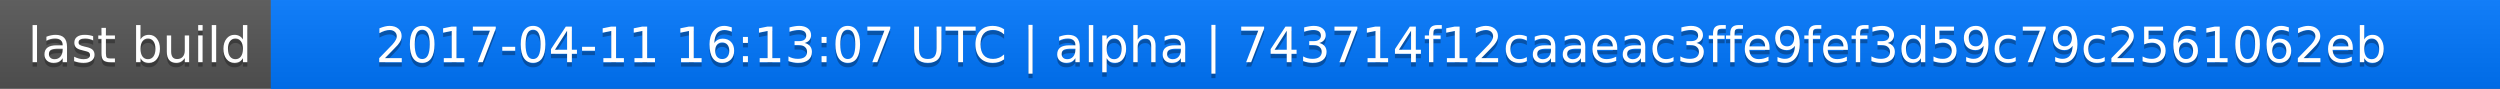
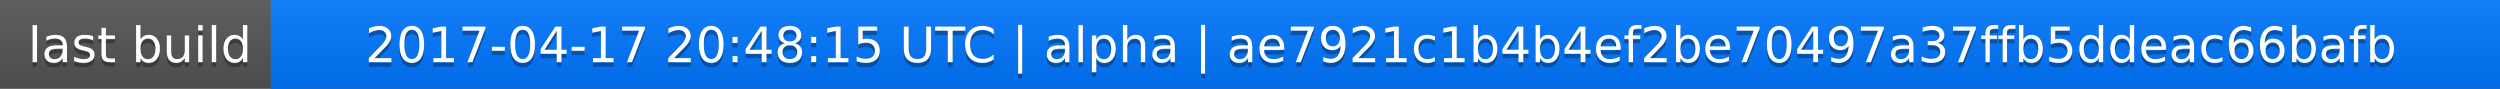
<svg xmlns="http://www.w3.org/2000/svg" width="563" height="20">
  <linearGradient id="a" x2="0" y2="100%">
    <stop offset="0" stop-color="#bbb" stop-opacity=".1" />
    <stop offset="1" stop-opacity=".1" />
  </linearGradient>
  <rect rx="0" width="563" height="20" fill="#555" />
  <rect rx="0" x="61" width="502" height="20" fill="#07f" />
  <path fill="#07f" d="M61 0h4v20h-4z" />
  <rect rx="0" width="563" height="20" fill="url(#a)" />
  <g fill="#fff" text-anchor="middle" font-family="DejaVu Sans,Verdana,Geneva,sans-serif" font-size="11">
    <text x="31.5" y="15" fill="#010101" fill-opacity=".3">last build</text>
    <text x="31.5" y="14">last build</text>
-     <text x="311" y="15" fill="#010101" fill-opacity=".3">2017-04-11 16:13:07 UTC | alpha | 743714f12caaeac3ffe9fef3d59c79c2561062eb</text>
-     <text x="311" y="14">2017-04-11 16:13:07 UTC | alpha | 743714f12caaeac3ffe9fef3d59c79c2561062eb</text>
+     <text x="311" y="15" fill="#010101" fill-opacity=".3">2017-04-17 20:48:15 UTC | alpha | ae7921c1b4b4ef2be70497a37ffb5ddeac66bafb</text>
+     <text x="311" y="14">2017-04-17 20:48:15 UTC | alpha | ae7921c1b4b4ef2be70497a37ffb5ddeac66bafb</text>
  </g>
</svg>
